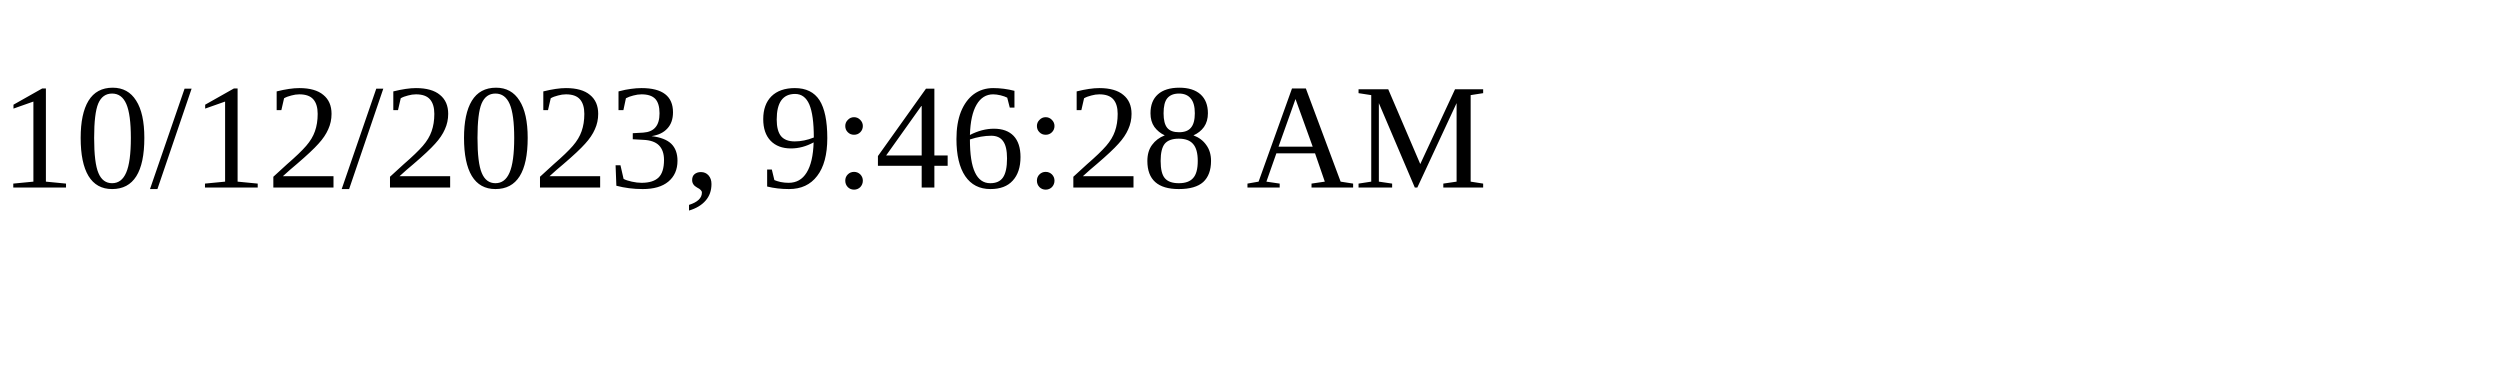
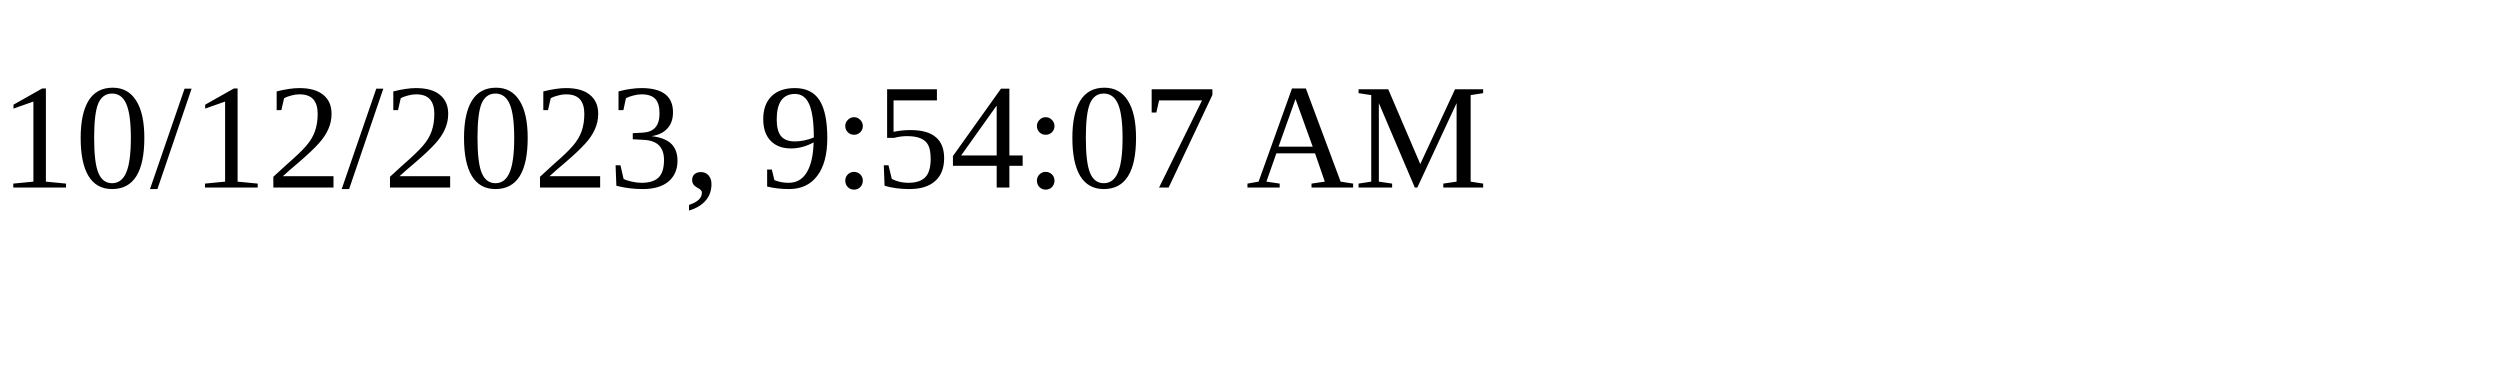
<svg xmlns="http://www.w3.org/2000/svg" height="30" width="200">
-   <text x="0" y="15">10/12/2023, 9:46:28 AM</text>
+   <text x="0" y="15">10/12/2023, 9:54:07 AM</text>
</svg>
